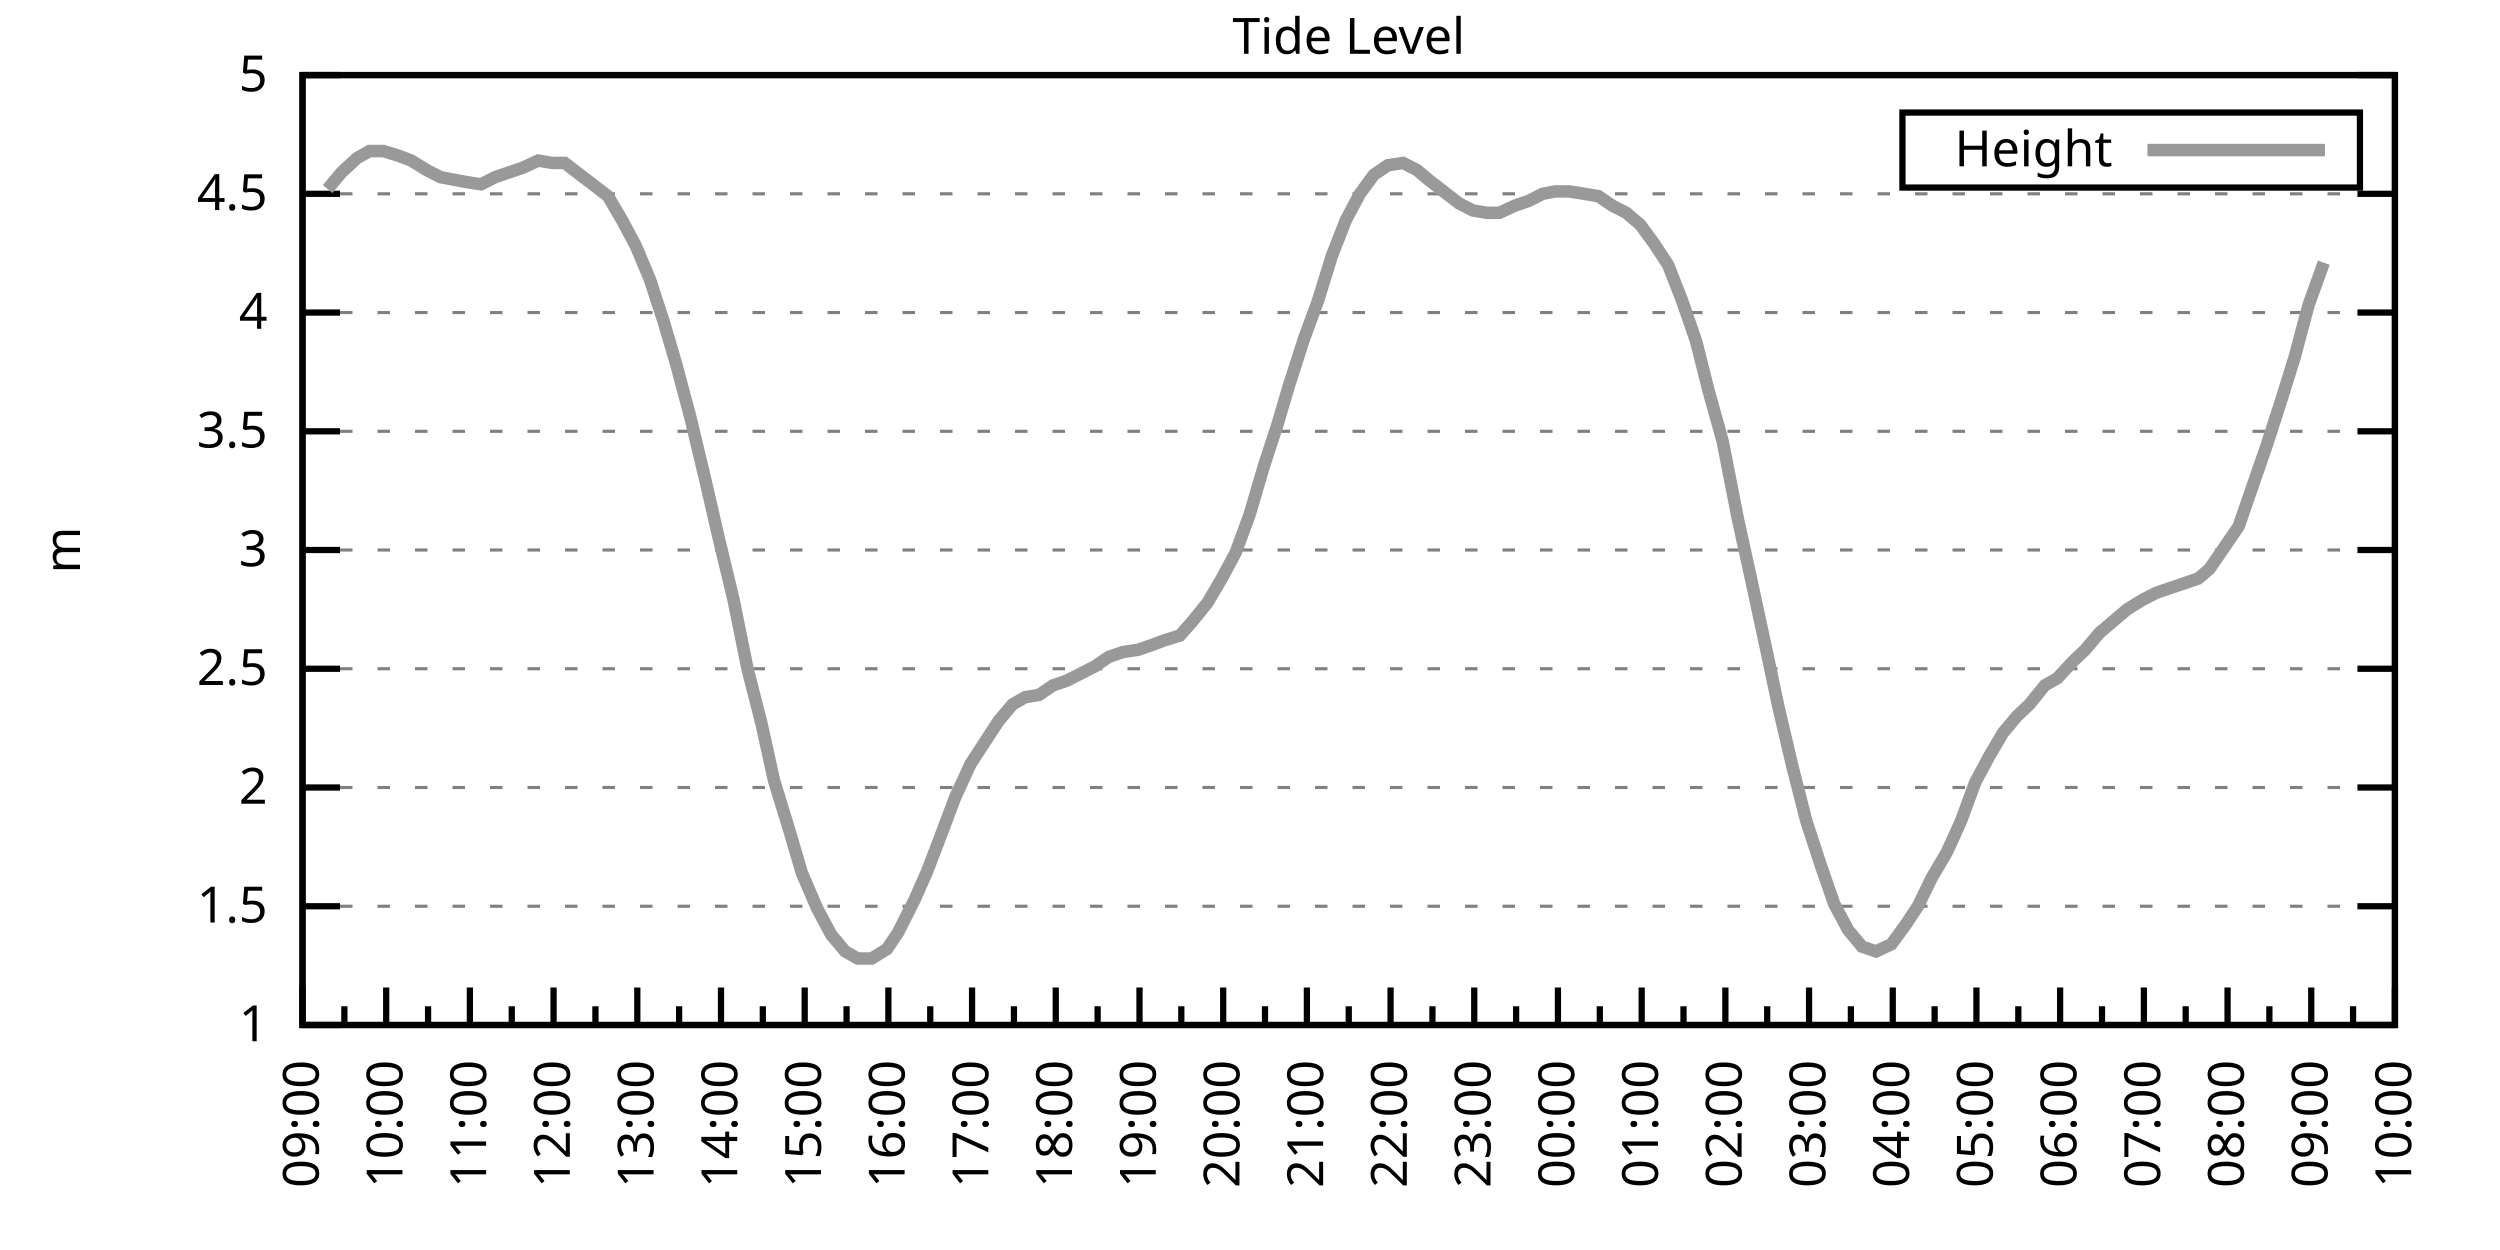
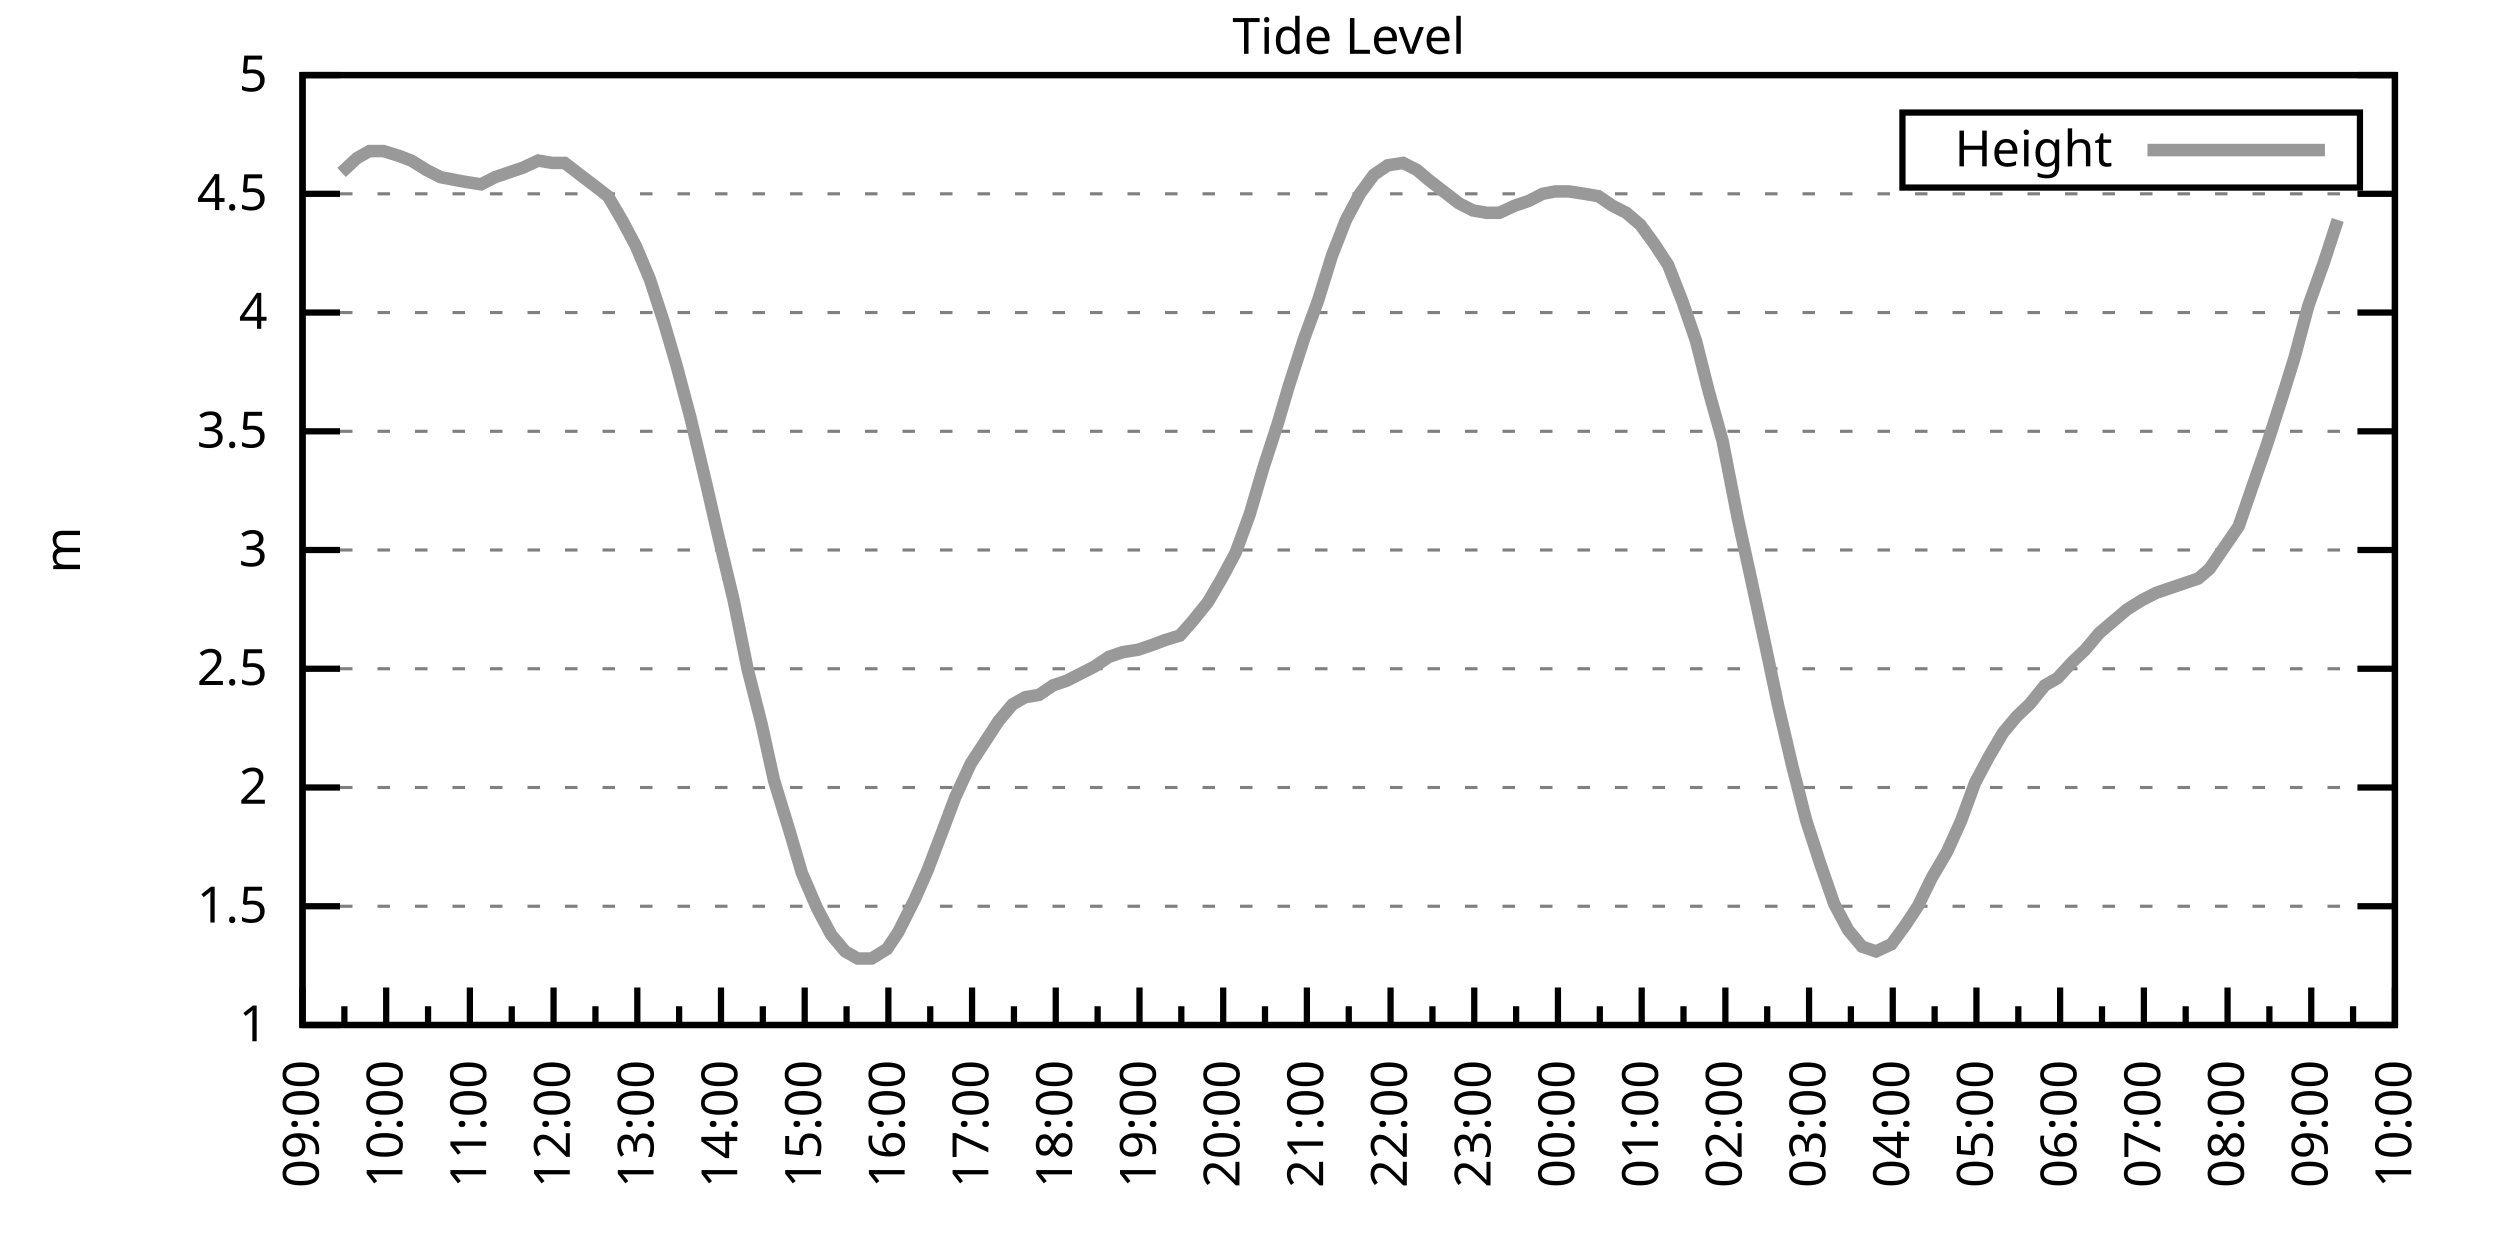
<svg xmlns="http://www.w3.org/2000/svg" xmlns:xlink="http://www.w3.org/1999/xlink" width="400" height="200" viewBox="0 0 400 200">
  <g id="gnuplot_canvas">
    <rect x="0" y="0" width="400" height="200" fill="none" />
    <defs>
      <circle id="gpDot" r="0.5" stroke-width="0.5" stroke="currentColor" />
      <path id="gpPt0" stroke-width="0.333" stroke="currentColor" d="M-1,0 h2 M0,-1 v2" />
      <path id="gpPt1" stroke-width="0.333" stroke="currentColor" d="M-1,-1 L1,1 M1,-1 L-1,1" />
      <path id="gpPt2" stroke-width="0.333" stroke="currentColor" d="M-1,0 L1,0 M0,-1 L0,1 M-1,-1 L1,1 M-1,1 L1,-1" />
      <rect id="gpPt3" stroke-width="0.333" stroke="currentColor" x="-1" y="-1" width="2" height="2" />
      <rect id="gpPt4" stroke-width="0.333" stroke="currentColor" fill="currentColor" x="-1" y="-1" width="2" height="2" />
      <circle id="gpPt5" stroke-width="0.333" stroke="currentColor" cx="0" cy="0" r="1" />
      <use xlink:href="#gpPt5" id="gpPt6" fill="currentColor" stroke="none" />
      <path id="gpPt7" stroke-width="0.333" stroke="currentColor" d="M0,-1.33 L-1.33,0.67 L1.33,0.67 z" />
      <use xlink:href="#gpPt7" id="gpPt8" fill="currentColor" stroke="none" />
      <use xlink:href="#gpPt7" id="gpPt9" stroke="currentColor" transform="rotate(180)" />
      <use xlink:href="#gpPt9" id="gpPt10" fill="currentColor" stroke="none" />
      <use xlink:href="#gpPt3" id="gpPt11" stroke="currentColor" transform="rotate(45)" />
      <use xlink:href="#gpPt11" id="gpPt12" fill="currentColor" stroke="none" />
      <path id="gpPt13" stroke-width="0.333" stroke="currentColor" d="M0,1.330 L1.265,0.411 L0.782,-1.067 L-0.782,-1.076 L-1.265,0.411 z" />
      <use xlink:href="#gpPt13" id="gpPt14" fill="currentColor" stroke="none" />
      <filter id="textbox" filterUnits="objectBoundingBox" x="0" y="0" height="1" width="1">
        <feFlood flood-color="white" flood-opacity="1" result="bgnd" />
        <feComposite in="SourceGraphic" in2="bgnd" operator="atop" />
      </filter>
      <filter id="greybox" filterUnits="objectBoundingBox" x="0" y="0" height="1" width="1">
        <feFlood flood-color="lightgrey" flood-opacity="1" result="grey" />
        <feComposite in="SourceGraphic" in2="grey" operator="atop" />
      </filter>
    </defs>
    <g fill="none" color="white" stroke="currentColor" stroke-width="1.00" stroke-linecap="butt" stroke-linejoin="miter">
</g>
    <g fill="none" color="black" stroke="currentColor" stroke-width="1.00" stroke-linecap="butt" stroke-linejoin="miter">
      <g stroke="none" shape-rendering="crispEdges">
        <polygon fill="rgb(255, 255, 255)" points="48.40,164.00 383.18,164.00 383.18,12.02 48.40,12.02 " />
      </g>
    </g>
    <g fill="none" color="black" stroke="currentColor" stroke-width="1.00" stroke-linecap="butt" stroke-linejoin="miter">
</g>
    <g fill="none" color="black" stroke="black" stroke-width="0.50" stroke-linecap="butt" stroke-linejoin="miter">
</g>
    <g fill="none" color="gray" stroke="currentColor" stroke-width="0.50" stroke-linecap="butt" stroke-linejoin="miter">
      <path stroke="gray" stroke-dasharray="2,4" class="gridline" d="M48.40,164.00 L383.19,164.00  " />
    </g>
    <g fill="none" color="gray" stroke="gray" stroke-width="1.00" stroke-linecap="butt" stroke-linejoin="miter">
</g>
    <g fill="none" color="black" stroke="currentColor" stroke-width="1.00" stroke-linecap="butt" stroke-linejoin="miter">
      <path stroke="black" d="M48.40,164.00 L54.40,164.00 M383.19,164.00 L377.19,164.00  " />
      <g transform="translate(42.80,166.60)" stroke="none" fill="black" font-family="Sans" font-size="8.00" text-anchor="end">
        <text>
          <tspan font-family="Sans"> 1</tspan>
        </text>
      </g>
    </g>
    <g fill="none" color="black" stroke="currentColor" stroke-width="1.00" stroke-linecap="butt" stroke-linejoin="miter">
</g>
    <g fill="none" color="black" stroke="black" stroke-width="0.50" stroke-linecap="butt" stroke-linejoin="miter">
</g>
    <g fill="none" color="gray" stroke="currentColor" stroke-width="0.50" stroke-linecap="butt" stroke-linejoin="miter">
      <path stroke="gray" stroke-dasharray="2,4" class="gridline" d="M48.40,145.00 L383.19,145.00  " />
    </g>
    <g fill="none" color="gray" stroke="gray" stroke-width="1.00" stroke-linecap="butt" stroke-linejoin="miter">
</g>
    <g fill="none" color="black" stroke="currentColor" stroke-width="1.00" stroke-linecap="butt" stroke-linejoin="miter">
      <path stroke="black" d="M48.40,145.00 L54.40,145.00 M383.19,145.00 L377.19,145.00  " />
      <g transform="translate(42.80,147.60)" stroke="none" fill="black" font-family="Sans" font-size="8.00" text-anchor="end">
        <text>
          <tspan font-family="Sans"> 1.5</tspan>
        </text>
      </g>
    </g>
    <g fill="none" color="black" stroke="currentColor" stroke-width="1.00" stroke-linecap="butt" stroke-linejoin="miter">
</g>
    <g fill="none" color="black" stroke="black" stroke-width="0.50" stroke-linecap="butt" stroke-linejoin="miter">
</g>
    <g fill="none" color="gray" stroke="currentColor" stroke-width="0.50" stroke-linecap="butt" stroke-linejoin="miter">
      <path stroke="gray" stroke-dasharray="2,4" class="gridline" d="M48.40,126.00 L383.19,126.00  " />
    </g>
    <g fill="none" color="gray" stroke="gray" stroke-width="1.00" stroke-linecap="butt" stroke-linejoin="miter">
</g>
    <g fill="none" color="black" stroke="currentColor" stroke-width="1.00" stroke-linecap="butt" stroke-linejoin="miter">
      <path stroke="black" d="M48.40,126.00 L54.40,126.00 M383.19,126.00 L377.19,126.00  " />
      <g transform="translate(42.80,128.60)" stroke="none" fill="black" font-family="Sans" font-size="8.00" text-anchor="end">
        <text>
          <tspan font-family="Sans"> 2</tspan>
        </text>
      </g>
    </g>
    <g fill="none" color="black" stroke="currentColor" stroke-width="1.00" stroke-linecap="butt" stroke-linejoin="miter">
</g>
    <g fill="none" color="black" stroke="black" stroke-width="0.50" stroke-linecap="butt" stroke-linejoin="miter">
</g>
    <g fill="none" color="gray" stroke="currentColor" stroke-width="0.50" stroke-linecap="butt" stroke-linejoin="miter">
      <path stroke="gray" stroke-dasharray="2,4" class="gridline" d="M48.40,107.00 L383.19,107.00  " />
    </g>
    <g fill="none" color="gray" stroke="gray" stroke-width="1.00" stroke-linecap="butt" stroke-linejoin="miter">
</g>
    <g fill="none" color="black" stroke="currentColor" stroke-width="1.00" stroke-linecap="butt" stroke-linejoin="miter">
      <path stroke="black" d="M48.40,107.00 L54.40,107.00 M383.19,107.00 L377.19,107.00  " />
      <g transform="translate(42.80,109.60)" stroke="none" fill="black" font-family="Sans" font-size="8.00" text-anchor="end">
        <text>
          <tspan font-family="Sans"> 2.5</tspan>
        </text>
      </g>
    </g>
    <g fill="none" color="black" stroke="currentColor" stroke-width="1.00" stroke-linecap="butt" stroke-linejoin="miter">
</g>
    <g fill="none" color="black" stroke="black" stroke-width="0.50" stroke-linecap="butt" stroke-linejoin="miter">
</g>
    <g fill="none" color="gray" stroke="currentColor" stroke-width="0.50" stroke-linecap="butt" stroke-linejoin="miter">
      <path stroke="gray" stroke-dasharray="2,4" class="gridline" d="M48.40,88.00 L383.19,88.00  " />
    </g>
    <g fill="none" color="gray" stroke="gray" stroke-width="1.00" stroke-linecap="butt" stroke-linejoin="miter">
</g>
    <g fill="none" color="black" stroke="currentColor" stroke-width="1.00" stroke-linecap="butt" stroke-linejoin="miter">
      <path stroke="black" d="M48.40,88.00 L54.40,88.00 M383.19,88.00 L377.19,88.00  " />
      <g transform="translate(42.80,90.60)" stroke="none" fill="black" font-family="Sans" font-size="8.00" text-anchor="end">
        <text>
          <tspan font-family="Sans"> 3</tspan>
        </text>
      </g>
    </g>
    <g fill="none" color="black" stroke="currentColor" stroke-width="1.00" stroke-linecap="butt" stroke-linejoin="miter">
</g>
    <g fill="none" color="black" stroke="black" stroke-width="0.50" stroke-linecap="butt" stroke-linejoin="miter">
</g>
    <g fill="none" color="gray" stroke="currentColor" stroke-width="0.50" stroke-linecap="butt" stroke-linejoin="miter">
      <path stroke="gray" stroke-dasharray="2,4" class="gridline" d="M48.40,69.01 L383.19,69.01  " />
    </g>
    <g fill="none" color="gray" stroke="gray" stroke-width="1.00" stroke-linecap="butt" stroke-linejoin="miter">
</g>
    <g fill="none" color="black" stroke="currentColor" stroke-width="1.00" stroke-linecap="butt" stroke-linejoin="miter">
      <path stroke="black" d="M48.40,69.01 L54.40,69.01 M383.19,69.01 L377.19,69.01  " />
      <g transform="translate(42.80,71.61)" stroke="none" fill="black" font-family="Sans" font-size="8.00" text-anchor="end">
        <text>
          <tspan font-family="Sans"> 3.5</tspan>
        </text>
      </g>
    </g>
    <g fill="none" color="black" stroke="currentColor" stroke-width="1.00" stroke-linecap="butt" stroke-linejoin="miter">
</g>
    <g fill="none" color="black" stroke="black" stroke-width="0.50" stroke-linecap="butt" stroke-linejoin="miter">
</g>
    <g fill="none" color="gray" stroke="currentColor" stroke-width="0.50" stroke-linecap="butt" stroke-linejoin="miter">
      <path stroke="gray" stroke-dasharray="2,4" class="gridline" d="M48.40,50.01 L383.19,50.01  " />
    </g>
    <g fill="none" color="gray" stroke="gray" stroke-width="1.00" stroke-linecap="butt" stroke-linejoin="miter">
</g>
    <g fill="none" color="black" stroke="currentColor" stroke-width="1.00" stroke-linecap="butt" stroke-linejoin="miter">
      <path stroke="black" d="M48.40,50.01 L54.40,50.01 M383.19,50.01 L377.19,50.01  " />
      <g transform="translate(42.80,52.61)" stroke="none" fill="black" font-family="Sans" font-size="8.00" text-anchor="end">
        <text>
          <tspan font-family="Sans"> 4</tspan>
        </text>
      </g>
    </g>
    <g fill="none" color="black" stroke="currentColor" stroke-width="1.00" stroke-linecap="butt" stroke-linejoin="miter">
</g>
    <g fill="none" color="black" stroke="black" stroke-width="0.50" stroke-linecap="butt" stroke-linejoin="miter">
</g>
    <g fill="none" color="gray" stroke="currentColor" stroke-width="0.50" stroke-linecap="butt" stroke-linejoin="miter">
      <path stroke="gray" stroke-dasharray="2,4" class="gridline" d="M48.40,31.01 L383.19,31.01  " />
    </g>
    <g fill="none" color="gray" stroke="gray" stroke-width="1.00" stroke-linecap="butt" stroke-linejoin="miter">
</g>
    <g fill="none" color="black" stroke="currentColor" stroke-width="1.00" stroke-linecap="butt" stroke-linejoin="miter">
      <path stroke="black" d="M48.40,31.01 L54.40,31.01 M383.19,31.01 L377.19,31.01  " />
      <g transform="translate(42.80,33.61)" stroke="none" fill="black" font-family="Sans" font-size="8.00" text-anchor="end">
        <text>
          <tspan font-family="Sans"> 4.5</tspan>
        </text>
      </g>
    </g>
    <g fill="none" color="black" stroke="currentColor" stroke-width="1.00" stroke-linecap="butt" stroke-linejoin="miter">
</g>
    <g fill="none" color="black" stroke="black" stroke-width="0.50" stroke-linecap="butt" stroke-linejoin="miter">
</g>
    <g fill="none" color="gray" stroke="currentColor" stroke-width="0.50" stroke-linecap="butt" stroke-linejoin="miter">
      <path stroke="gray" stroke-dasharray="2,4" class="gridline" d="M48.40,12.01 L383.19,12.01  " />
    </g>
    <g fill="none" color="gray" stroke="gray" stroke-width="1.00" stroke-linecap="butt" stroke-linejoin="miter">
</g>
    <g fill="none" color="black" stroke="currentColor" stroke-width="1.00" stroke-linecap="butt" stroke-linejoin="miter">
      <path stroke="black" d="M48.40,12.01 L54.40,12.01 M383.19,12.01 L377.19,12.01  " />
      <g transform="translate(42.80,14.61)" stroke="none" fill="black" font-family="Sans" font-size="8.00" text-anchor="end">
        <text>
          <tspan font-family="Sans"> 5</tspan>
        </text>
      </g>
    </g>
    <g fill="none" color="black" stroke="currentColor" stroke-width="1.00" stroke-linecap="butt" stroke-linejoin="miter">
      <path stroke="black" d="M48.40,164.00 L48.40,158.00  " />
      <g transform="translate(51.00,169.60) rotate(270)" stroke="none" fill="black" font-family="Sans" font-size="8.00" text-anchor="end">
        <text>
          <tspan font-family="Sans">09:00</tspan>
        </text>
      </g>
    </g>
    <g fill="none" color="black" stroke="currentColor" stroke-width="1.00" stroke-linecap="butt" stroke-linejoin="miter">
      <path stroke="black" d="M55.10,164.00 L55.10,161.00 M61.79,164.00 L61.79,158.00  " />
      <g transform="translate(64.39,169.60) rotate(270)" stroke="none" fill="black" font-family="Sans" font-size="8.00" text-anchor="end">
        <text>
          <tspan font-family="Sans">10:00</tspan>
        </text>
      </g>
    </g>
    <g fill="none" color="black" stroke="currentColor" stroke-width="1.00" stroke-linecap="butt" stroke-linejoin="miter">
      <path stroke="black" d="M68.49,164.00 L68.49,161.00 M75.18,164.00 L75.18,158.00  " />
      <g transform="translate(77.78,169.60) rotate(270)" stroke="none" fill="black" font-family="Sans" font-size="8.00" text-anchor="end">
        <text>
          <tspan font-family="Sans">11:00</tspan>
        </text>
      </g>
    </g>
    <g fill="none" color="black" stroke="currentColor" stroke-width="1.00" stroke-linecap="butt" stroke-linejoin="miter">
      <path stroke="black" d="M81.88,164.00 L81.88,161.00 M88.57,164.00 L88.57,158.00  " />
      <g transform="translate(91.17,169.60) rotate(270)" stroke="none" fill="black" font-family="Sans" font-size="8.00" text-anchor="end">
        <text>
          <tspan font-family="Sans">12:00</tspan>
        </text>
      </g>
    </g>
    <g fill="none" color="black" stroke="currentColor" stroke-width="1.00" stroke-linecap="butt" stroke-linejoin="miter">
      <path stroke="black" d="M95.27,164.00 L95.27,161.00 M101.97,164.00 L101.97,158.00  " />
      <g transform="translate(104.57,169.60) rotate(270)" stroke="none" fill="black" font-family="Sans" font-size="8.00" text-anchor="end">
        <text>
          <tspan font-family="Sans">13:00</tspan>
        </text>
      </g>
    </g>
    <g fill="none" color="black" stroke="currentColor" stroke-width="1.00" stroke-linecap="butt" stroke-linejoin="miter">
      <path stroke="black" d="M108.66,164.00 L108.66,161.00 M115.36,164.00 L115.36,158.00  " />
      <g transform="translate(117.96,169.60) rotate(270)" stroke="none" fill="black" font-family="Sans" font-size="8.00" text-anchor="end">
        <text>
          <tspan font-family="Sans">14:00</tspan>
        </text>
      </g>
    </g>
    <g fill="none" color="black" stroke="currentColor" stroke-width="1.00" stroke-linecap="butt" stroke-linejoin="miter">
      <path stroke="black" d="M122.05,164.00 L122.05,161.00 M128.75,164.00 L128.75,158.00  " />
      <g transform="translate(131.35,169.60) rotate(270)" stroke="none" fill="black" font-family="Sans" font-size="8.00" text-anchor="end">
        <text>
          <tspan font-family="Sans">15:00</tspan>
        </text>
      </g>
    </g>
    <g fill="none" color="black" stroke="currentColor" stroke-width="1.00" stroke-linecap="butt" stroke-linejoin="miter">
      <path stroke="black" d="M135.45,164.00 L135.45,161.00 M142.14,164.00 L142.14,158.00  " />
      <g transform="translate(144.74,169.60) rotate(270)" stroke="none" fill="black" font-family="Sans" font-size="8.00" text-anchor="end">
        <text>
          <tspan font-family="Sans">16:00</tspan>
        </text>
      </g>
    </g>
    <g fill="none" color="black" stroke="currentColor" stroke-width="1.00" stroke-linecap="butt" stroke-linejoin="miter">
      <path stroke="black" d="M148.84,164.00 L148.84,161.00 M155.53,164.00 L155.53,158.00  " />
      <g transform="translate(158.13,169.60) rotate(270)" stroke="none" fill="black" font-family="Sans" font-size="8.00" text-anchor="end">
        <text>
          <tspan font-family="Sans">17:00</tspan>
        </text>
      </g>
    </g>
    <g fill="none" color="black" stroke="currentColor" stroke-width="1.00" stroke-linecap="butt" stroke-linejoin="miter">
      <path stroke="black" d="M162.23,164.00 L162.23,161.00 M168.92,164.00 L168.92,158.00  " />
      <g transform="translate(171.52,169.60) rotate(270)" stroke="none" fill="black" font-family="Sans" font-size="8.00" text-anchor="end">
        <text>
          <tspan font-family="Sans">18:00</tspan>
        </text>
      </g>
    </g>
    <g fill="none" color="black" stroke="currentColor" stroke-width="1.00" stroke-linecap="butt" stroke-linejoin="miter">
      <path stroke="black" d="M175.62,164.00 L175.62,161.00 M182.32,164.00 L182.32,158.00  " />
      <g transform="translate(184.92,169.60) rotate(270)" stroke="none" fill="black" font-family="Sans" font-size="8.00" text-anchor="end">
        <text>
          <tspan font-family="Sans">19:00</tspan>
        </text>
      </g>
    </g>
    <g fill="none" color="black" stroke="currentColor" stroke-width="1.00" stroke-linecap="butt" stroke-linejoin="miter">
      <path stroke="black" d="M189.01,164.00 L189.01,161.00 M195.71,164.00 L195.71,158.00  " />
      <g transform="translate(198.31,169.60) rotate(270)" stroke="none" fill="black" font-family="Sans" font-size="8.00" text-anchor="end">
        <text>
          <tspan font-family="Sans">20:00</tspan>
        </text>
      </g>
    </g>
    <g fill="none" color="black" stroke="currentColor" stroke-width="1.00" stroke-linecap="butt" stroke-linejoin="miter">
      <path stroke="black" d="M202.40,164.00 L202.40,161.00 M209.10,164.00 L209.10,158.00  " />
      <g transform="translate(211.70,169.60) rotate(270)" stroke="none" fill="black" font-family="Sans" font-size="8.00" text-anchor="end">
        <text>
          <tspan font-family="Sans">21:00</tspan>
        </text>
      </g>
    </g>
    <g fill="none" color="black" stroke="currentColor" stroke-width="1.00" stroke-linecap="butt" stroke-linejoin="miter">
      <path stroke="black" d="M215.80,164.00 L215.80,161.00 M222.49,164.00 L222.49,158.00  " />
      <g transform="translate(225.09,169.60) rotate(270)" stroke="none" fill="black" font-family="Sans" font-size="8.00" text-anchor="end">
        <text>
          <tspan font-family="Sans">22:00</tspan>
        </text>
      </g>
    </g>
    <g fill="none" color="black" stroke="currentColor" stroke-width="1.00" stroke-linecap="butt" stroke-linejoin="miter">
      <path stroke="black" d="M229.19,164.00 L229.19,161.00 M235.88,164.00 L235.88,158.00  " />
      <g transform="translate(238.48,169.60) rotate(270)" stroke="none" fill="black" font-family="Sans" font-size="8.00" text-anchor="end">
        <text>
          <tspan font-family="Sans">23:00</tspan>
        </text>
      </g>
    </g>
    <g fill="none" color="black" stroke="currentColor" stroke-width="1.00" stroke-linecap="butt" stroke-linejoin="miter">
      <path stroke="black" d="M242.58,164.00 L242.58,161.00 M249.27,164.00 L249.27,158.00  " />
      <g transform="translate(251.87,169.60) rotate(270)" stroke="none" fill="black" font-family="Sans" font-size="8.00" text-anchor="end">
        <text>
          <tspan font-family="Sans">00:00</tspan>
        </text>
      </g>
    </g>
    <g fill="none" color="black" stroke="currentColor" stroke-width="1.00" stroke-linecap="butt" stroke-linejoin="miter">
      <path stroke="black" d="M255.97,164.00 L255.97,161.00 M262.67,164.00 L262.67,158.00  " />
      <g transform="translate(265.27,169.60) rotate(270)" stroke="none" fill="black" font-family="Sans" font-size="8.00" text-anchor="end">
        <text>
          <tspan font-family="Sans">01:00</tspan>
        </text>
      </g>
    </g>
    <g fill="none" color="black" stroke="currentColor" stroke-width="1.00" stroke-linecap="butt" stroke-linejoin="miter">
      <path stroke="black" d="M269.36,164.00 L269.36,161.00 M276.06,164.00 L276.06,158.00  " />
      <g transform="translate(278.66,169.60) rotate(270)" stroke="none" fill="black" font-family="Sans" font-size="8.00" text-anchor="end">
        <text>
          <tspan font-family="Sans">02:00</tspan>
        </text>
      </g>
    </g>
    <g fill="none" color="black" stroke="currentColor" stroke-width="1.00" stroke-linecap="butt" stroke-linejoin="miter">
      <path stroke="black" d="M282.75,164.00 L282.75,161.00 M289.45,164.00 L289.45,158.00  " />
      <g transform="translate(292.05,169.60) rotate(270)" stroke="none" fill="black" font-family="Sans" font-size="8.00" text-anchor="end">
        <text>
          <tspan font-family="Sans">03:00</tspan>
        </text>
      </g>
    </g>
    <g fill="none" color="black" stroke="currentColor" stroke-width="1.00" stroke-linecap="butt" stroke-linejoin="miter">
      <path stroke="black" d="M296.14,164.00 L296.14,161.00 M302.84,164.00 L302.84,158.00  " />
      <g transform="translate(305.44,169.60) rotate(270)" stroke="none" fill="black" font-family="Sans" font-size="8.00" text-anchor="end">
        <text>
          <tspan font-family="Sans">04:00</tspan>
        </text>
      </g>
    </g>
    <g fill="none" color="black" stroke="currentColor" stroke-width="1.00" stroke-linecap="butt" stroke-linejoin="miter">
      <path stroke="black" d="M309.54,164.00 L309.54,161.00 M316.23,164.00 L316.23,158.00  " />
      <g transform="translate(318.83,169.60) rotate(270)" stroke="none" fill="black" font-family="Sans" font-size="8.00" text-anchor="end">
        <text>
          <tspan font-family="Sans">05:00</tspan>
        </text>
      </g>
    </g>
    <g fill="none" color="black" stroke="currentColor" stroke-width="1.00" stroke-linecap="butt" stroke-linejoin="miter">
      <path stroke="black" d="M322.93,164.00 L322.93,161.00 M329.62,164.00 L329.62,158.00  " />
      <g transform="translate(332.22,169.60) rotate(270)" stroke="none" fill="black" font-family="Sans" font-size="8.00" text-anchor="end">
        <text>
          <tspan font-family="Sans">06:00</tspan>
        </text>
      </g>
    </g>
    <g fill="none" color="black" stroke="currentColor" stroke-width="1.00" stroke-linecap="butt" stroke-linejoin="miter">
      <path stroke="black" d="M336.32,164.00 L336.32,161.00 M343.02,164.00 L343.02,158.00  " />
      <g transform="translate(345.62,169.60) rotate(270)" stroke="none" fill="black" font-family="Sans" font-size="8.00" text-anchor="end">
        <text>
          <tspan font-family="Sans">07:00</tspan>
        </text>
      </g>
    </g>
    <g fill="none" color="black" stroke="currentColor" stroke-width="1.00" stroke-linecap="butt" stroke-linejoin="miter">
      <path stroke="black" d="M349.71,164.00 L349.71,161.00 M356.41,164.00 L356.41,158.00  " />
      <g transform="translate(359.01,169.60) rotate(270)" stroke="none" fill="black" font-family="Sans" font-size="8.00" text-anchor="end">
        <text>
          <tspan font-family="Sans">08:00</tspan>
        </text>
      </g>
    </g>
    <g fill="none" color="black" stroke="currentColor" stroke-width="1.00" stroke-linecap="butt" stroke-linejoin="miter">
      <path stroke="black" d="M363.10,164.00 L363.10,161.00 M369.80,164.00 L369.80,158.00  " />
      <g transform="translate(372.40,169.60) rotate(270)" stroke="none" fill="black" font-family="Sans" font-size="8.00" text-anchor="end">
        <text>
          <tspan font-family="Sans">09:00</tspan>
        </text>
      </g>
    </g>
    <g fill="none" color="black" stroke="currentColor" stroke-width="1.00" stroke-linecap="butt" stroke-linejoin="miter">
      <path stroke="black" d="M376.49,164.00 L376.49,161.00 M383.19,164.00 L383.19,158.00  " />
      <g transform="translate(385.79,169.60) rotate(270)" stroke="none" fill="black" font-family="Sans" font-size="8.00" text-anchor="end">
        <text>
          <tspan font-family="Sans">10:00</tspan>
        </text>
      </g>
    </g>
    <g fill="none" color="black" stroke="currentColor" stroke-width="1.00" stroke-linecap="butt" stroke-linejoin="miter">
</g>
    <g fill="none" color="black" stroke="currentColor" stroke-width="1.00" stroke-linecap="butt" stroke-linejoin="miter">
      <path stroke="black" d="M48.40,12.01 L48.40,164.00 L383.19,164.00 L383.19,12.01 L48.40,12.01 Z  " />
    </g>
    <g fill="none" color="black" stroke="currentColor" stroke-width="1.00" stroke-linecap="butt" stroke-linejoin="miter">
      <g transform="translate(12.80,88.01) rotate(270)" stroke="none" fill="black" font-family="Sans" font-size="8.00" text-anchor="middle">
        <text>
          <tspan font-family="Sans">m</tspan>
        </text>
      </g>
    </g>
    <g fill="none" color="black" stroke="currentColor" stroke-width="1.00" stroke-linecap="butt" stroke-linejoin="miter">
</g>
    <g fill="none" color="black" stroke="currentColor" stroke-width="1.00" stroke-linecap="butt" stroke-linejoin="miter">
      <path stroke="black" d="M304.39,30.01 L304.39,18.01 L377.59,18.01 L377.59,30.01 L304.39,30.01 Z  " />
    </g>
    <g id="Tide_level_plot_1">
      <g fill="none" color="white" stroke="black" stroke-width="2.00" stroke-linecap="butt" stroke-linejoin="miter">
</g>
      <g fill="none" color="black" stroke="currentColor" stroke-width="2.00" stroke-linecap="butt" stroke-linejoin="miter">
        <g transform="translate(337.99,26.61)" stroke="none" fill="black" font-family="Sans" font-size="8.00" text-anchor="end">
          <text>
            <tspan font-family="Sans">Height</tspan>
          </text>
        </g>
      </g>
      <g fill="none" color="black" stroke="currentColor" stroke-width="2.00" stroke-linecap="butt" stroke-linejoin="miter">
-         <path stroke="rgb(153, 153, 153)" d="M343.59,24.01 L371.99,24.01 M52.42,30.25 L54.65,27.59 L57.10,25.31 L59.11,24.17 L61.35,24.17 L63.80,24.93   L65.81,25.69 L68.26,27.21 L70.50,28.35 L72.50,28.73 L74.51,29.11 L76.97,29.49 L79.20,28.35 L81.43,27.59   L83.66,26.83 L86.12,25.69 L88.35,26.07 L90.36,26.07 L92.82,27.97 L94.82,29.49 L97.28,31.39 L99.51,35.19   L101.74,39.37 L103.98,44.69 L106.21,51.53 L108.22,58.37 L110.45,66.73 L112.90,76.99 L114.91,85.73 L117.37,95.98   L119.60,107.00 L121.83,115.74 L123.84,124.86 L126.29,132.84 L128.30,139.68 L130.76,145.38 L132.99,149.56 L135.22,152.22   L137.23,153.36 L139.46,153.36 L141.92,151.84 L143.70,149.18 L146.38,143.86 L148.39,139.30 L150.85,132.84 L152.85,127.52   L155.31,122.20 L157.54,118.78 L159.77,115.36 L162.01,112.70 L164.01,111.56 L166.25,111.18 L168.48,109.66 L170.71,108.90   L172.94,107.76 L175.17,106.62 L177.41,105.10 L179.64,104.34 L182.09,103.96 L184.32,103.20 L186.33,102.44 L188.79,101.68   L190.80,99.40 L193.25,96.36 L195.48,92.56 L197.72,88.38 L199.95,82.31 L202.18,74.71 L204.41,67.87 L206.20,61.79   L208.65,54.19 L210.88,48.11 L213.12,40.89 L215.35,35.19 L217.58,31.01 L219.81,27.97 L222.04,26.45 L224.50,26.07   L226.73,27.21 L228.52,28.73 L230.97,30.63 L233.43,32.53 L235.66,33.67 L237.89,34.05 L239.90,34.05 L242.36,32.91   L244.59,32.15 L246.82,31.01 L248.83,30.63 L251.06,30.63 L253.51,31.01 L255.75,31.39 L257.98,32.91 L260.21,34.05   L262.44,35.95 L264.67,38.99 L266.91,42.41 L269.14,48.11 L271.37,54.57 L273.38,62.55 L275.61,70.53 L278.07,83.07   L280.07,92.18 L282.53,103.58 L284.54,113.08 L286.77,122.58 L289.00,131.32 L291.23,138.16 L293.47,144.62 L295.70,148.80   L297.93,151.46 L300.16,152.22 L302.62,151.08 L304.85,148.04 L306.86,145.00 L309.09,140.44 L311.54,136.26 L313.78,131.32   L316.01,125.24 L318.24,121.06 L320.47,117.26 L322.70,114.60 L324.71,112.70 L327.17,109.66 L329.18,108.52 L331.63,105.86   L333.64,103.96 L335.87,101.30 L338.10,99.40 L340.34,97.50 L342.79,95.98 L345.02,94.84 L347.26,94.08 L349.49,93.32   L351.72,92.56 L353.51,91.04 L358.19,84.21 L360.42,77.75 L362.66,71.29 L365.11,63.69 L367.12,57.23 L369.35,48.87   L371.81,42.03  " />
+         <path stroke="rgb(153, 153, 153)" d="M343.59,24.01 L371.99,24.01 M54.65,27.59 L57.10,25.31 L59.11,24.17 L61.35,24.17 L63.80,24.93 L65.81,25.69   L68.26,27.21 L70.50,28.35 L72.50,28.73 L74.51,29.11 L76.97,29.49 L79.20,28.35 L81.43,27.59 L83.66,26.83   L86.12,25.69 L88.35,26.07 L90.36,26.07 L92.82,27.97 L94.82,29.49 L97.28,31.39 L99.51,35.19 L101.74,39.37   L103.98,44.69 L106.21,51.53 L108.22,58.37 L110.45,66.73 L112.90,76.99 L114.91,85.73 L117.37,95.98 L119.60,107.00   L121.83,115.74 L123.84,124.86 L126.29,132.84 L128.30,139.68 L130.76,145.38 L132.99,149.56 L135.22,152.22 L137.23,153.36   L139.46,153.36 L141.92,151.84 L143.70,149.18 L146.38,143.86 L148.39,139.30 L150.85,132.84 L152.85,127.52 L155.31,122.20   L157.54,118.78 L159.77,115.36 L162.01,112.70 L164.01,111.56 L166.25,111.18 L168.48,109.66 L170.71,108.90 L172.94,107.76   L175.17,106.62 L177.41,105.10 L179.64,104.34 L182.09,103.96 L184.32,103.20 L186.33,102.44 L188.79,101.68 L190.80,99.40   L193.25,96.36 L195.48,92.56 L197.72,88.38 L199.95,82.31 L202.18,74.71 L204.41,67.87 L206.20,61.79 L208.65,54.19   L210.88,48.11 L213.12,40.89 L215.35,35.19 L217.58,31.01 L219.81,27.97 L222.04,26.45 L224.50,26.07 L226.73,27.21   L228.52,28.73 L230.97,30.63 L233.43,32.53 L235.66,33.67 L237.89,34.05 L239.90,34.05 L242.36,32.91 L244.59,32.15   L246.82,31.01 L248.83,30.63 L251.06,30.63 L253.51,31.01 L255.75,31.39 L257.98,32.91 L260.21,34.05 L262.44,35.95   L264.67,38.99 L266.91,42.41 L269.14,48.11 L271.37,54.57 L273.38,62.55 L275.61,70.53 L278.07,83.07 L280.07,92.18   L282.53,103.58 L284.54,113.08 L286.77,122.58 L289.00,131.32 L291.23,138.16 L293.47,144.62 L295.70,148.80 L297.93,151.46   L300.16,152.22 L302.62,151.08 L304.85,148.04 L306.86,145.00 L309.09,140.44 L311.54,136.26 L313.78,131.32 L316.01,125.24   L318.24,121.06 L320.47,117.26 L322.70,114.60 L324.71,112.70 L327.17,109.66 L329.18,108.52 L331.63,105.86 L333.64,103.96   L335.87,101.30 L338.10,99.40 L340.34,97.50 L342.79,95.98 L345.02,94.84 L347.26,94.08 L349.49,93.32 L351.72,92.56   L353.51,91.04 L358.19,84.21 L360.42,77.75 L362.66,71.29 L365.11,63.69 L367.12,57.23 L369.35,48.87 L371.81,42.03   L374.04,35.19  " />
      </g>
    </g>
    <g fill="none" color="black" stroke="currentColor" stroke-width="2.00" stroke-linecap="butt" stroke-linejoin="miter">
</g>
    <g fill="none" color="black" stroke="black" stroke-width="1.00" stroke-linecap="butt" stroke-linejoin="miter">
</g>
    <g fill="none" color="black" stroke="currentColor" stroke-width="1.00" stroke-linecap="butt" stroke-linejoin="miter">
      <path stroke="black" d="M48.40,12.01 L48.40,164.00 L383.19,164.00 L383.19,12.01 L48.40,12.01 Z  " />
    </g>
    <g fill="none" color="black" stroke="currentColor" stroke-width="1.00" stroke-linecap="butt" stroke-linejoin="miter">
      <g transform="translate(215.79,8.61)" stroke="none" fill="black" font-family="Sans" font-size="8.00" text-anchor="middle">
        <text>
          <tspan font-family="Sans">Tide Level</tspan>
        </text>
      </g>
    </g>
    <g fill="none" color="black" stroke="currentColor" stroke-width="1.00" stroke-linecap="butt" stroke-linejoin="miter">
</g>
  </g>
</svg>
